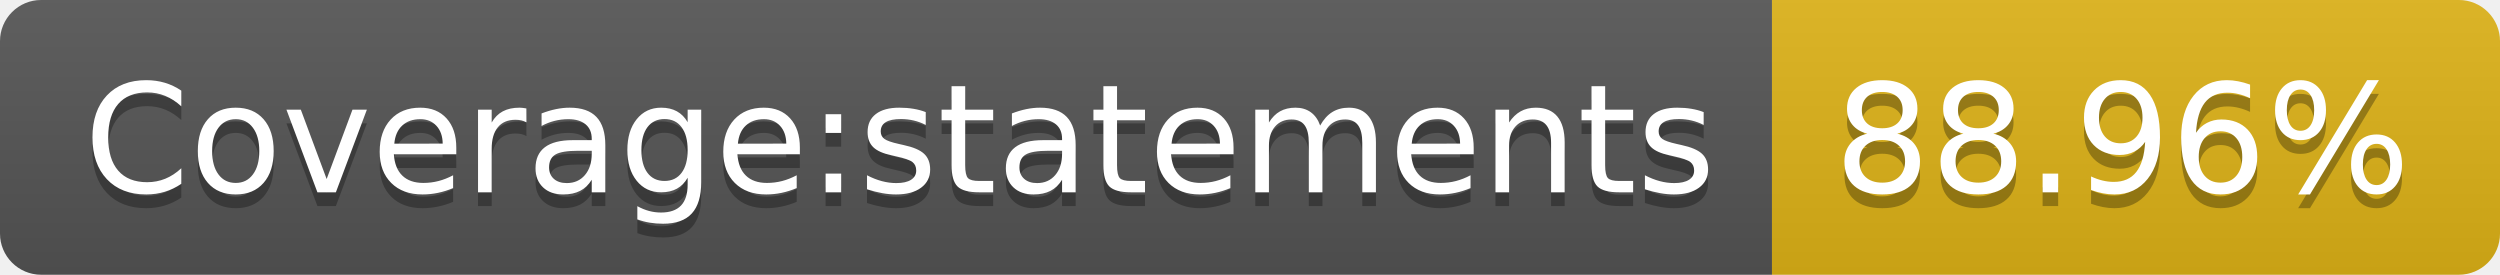
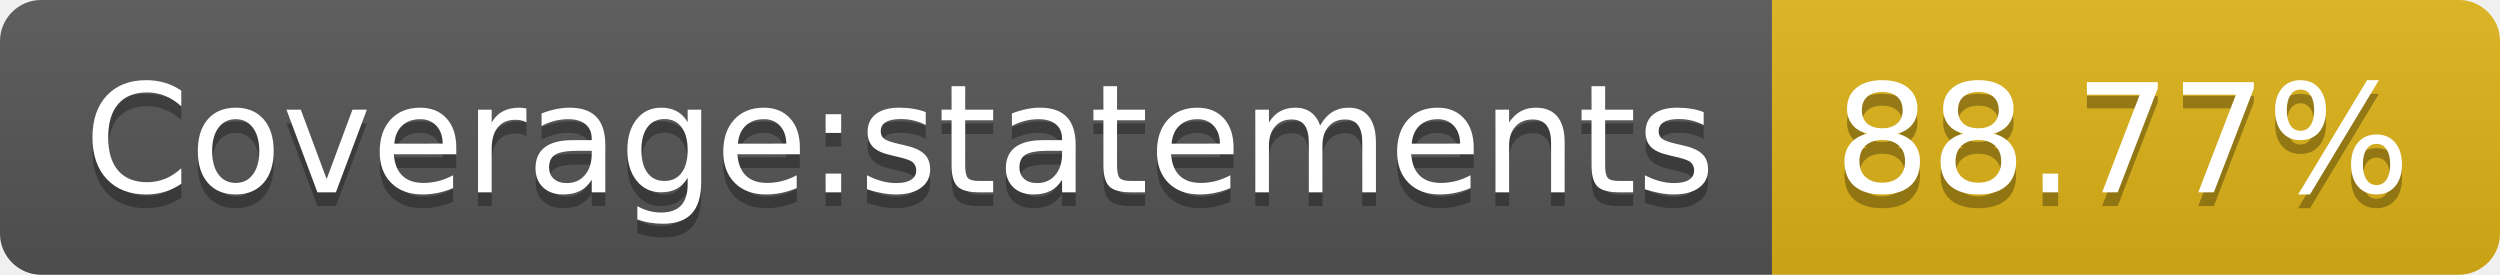
- <svg xmlns="http://www.w3.org/2000/svg" width="182" height="20" role="img" aria-label="Coverage:statements: 88.96%">
+ <svg xmlns="http://www.w3.org/2000/svg" width="182" height="20" role="img" aria-label="Coverage:statements: 88.77%">
  <linearGradient id="s" x2="0" y2="100%">
    <stop offset="0" stop-color="#bbb" stop-opacity=".1" />
    <stop offset="1" stop-opacity=".1" />
  </linearGradient>
  <clipPath id="r">
    <rect width="182" height="20" rx="3" fill="#fff" />
  </clipPath>
  <g clip-path="url(#r)">
    <rect width="129" height="20" fill="#555" />
    <rect x="129" width="53" height="20" fill="#dfb317" />
    <rect width="182" height="20" fill="url(#s)" />
  </g>
  <g fill="#fff" text-anchor="middle" font-family="Verdana,Geneva,DejaVu Sans,sans-serif" text-rendering="geometricPrecision" font-size="110">
    <text aria-hidden="true" x="655" y="150" fill="#010101" fill-opacity=".3" transform="scale(.1)" textLength="1190">Coverage:statements</text>
    <text x="655" y="140" transform="scale(.1)" fill="#fff" textLength="1190">Coverage:statements</text>
-     <text aria-hidden="true" x="1545" y="150" fill="#010101" fill-opacity=".3" transform="scale(.1)" textLength="430">88.96%</text>
-     <text x="1545" y="140" transform="scale(.1)" fill="#fff" textLength="430">88.96%</text>
+     <text aria-hidden="true" x="1545" y="150" fill="#010101" fill-opacity=".3" transform="scale(.1)" textLength="430">88.77%</text>
+     <text x="1545" y="140" transform="scale(.1)" fill="#fff" textLength="430">88.77%</text>
  </g>
</svg>
